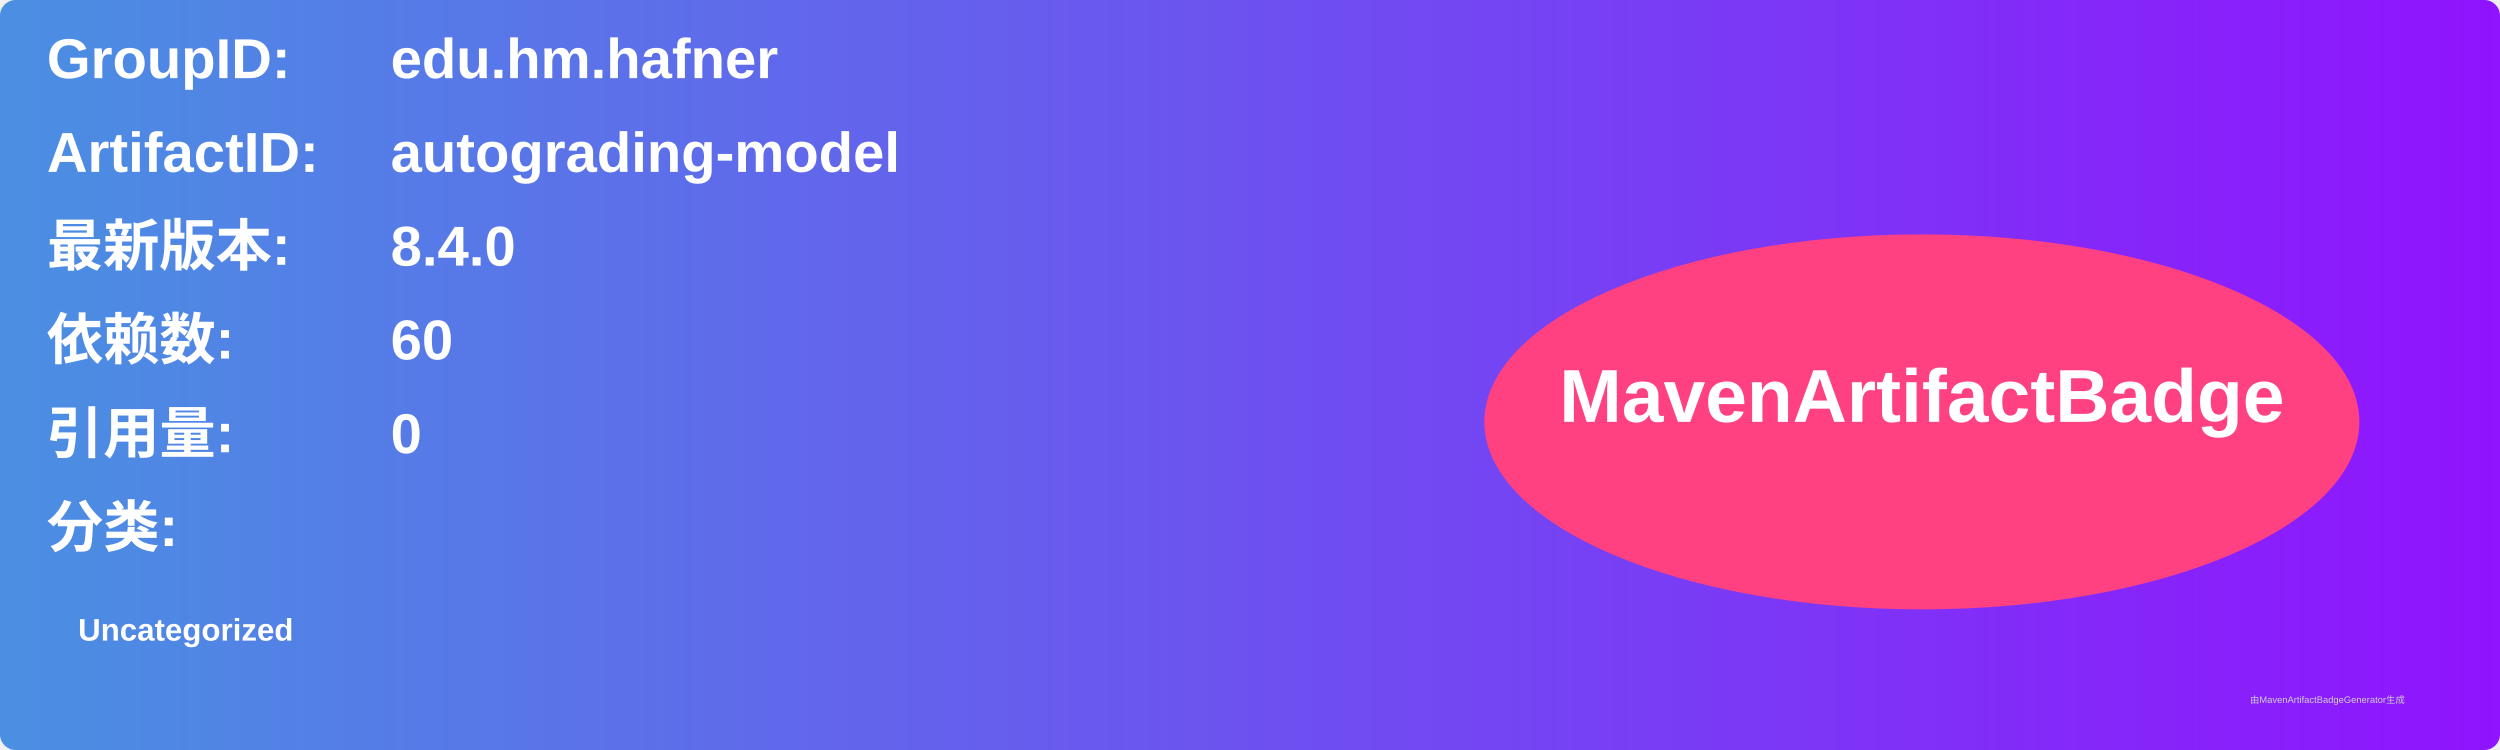
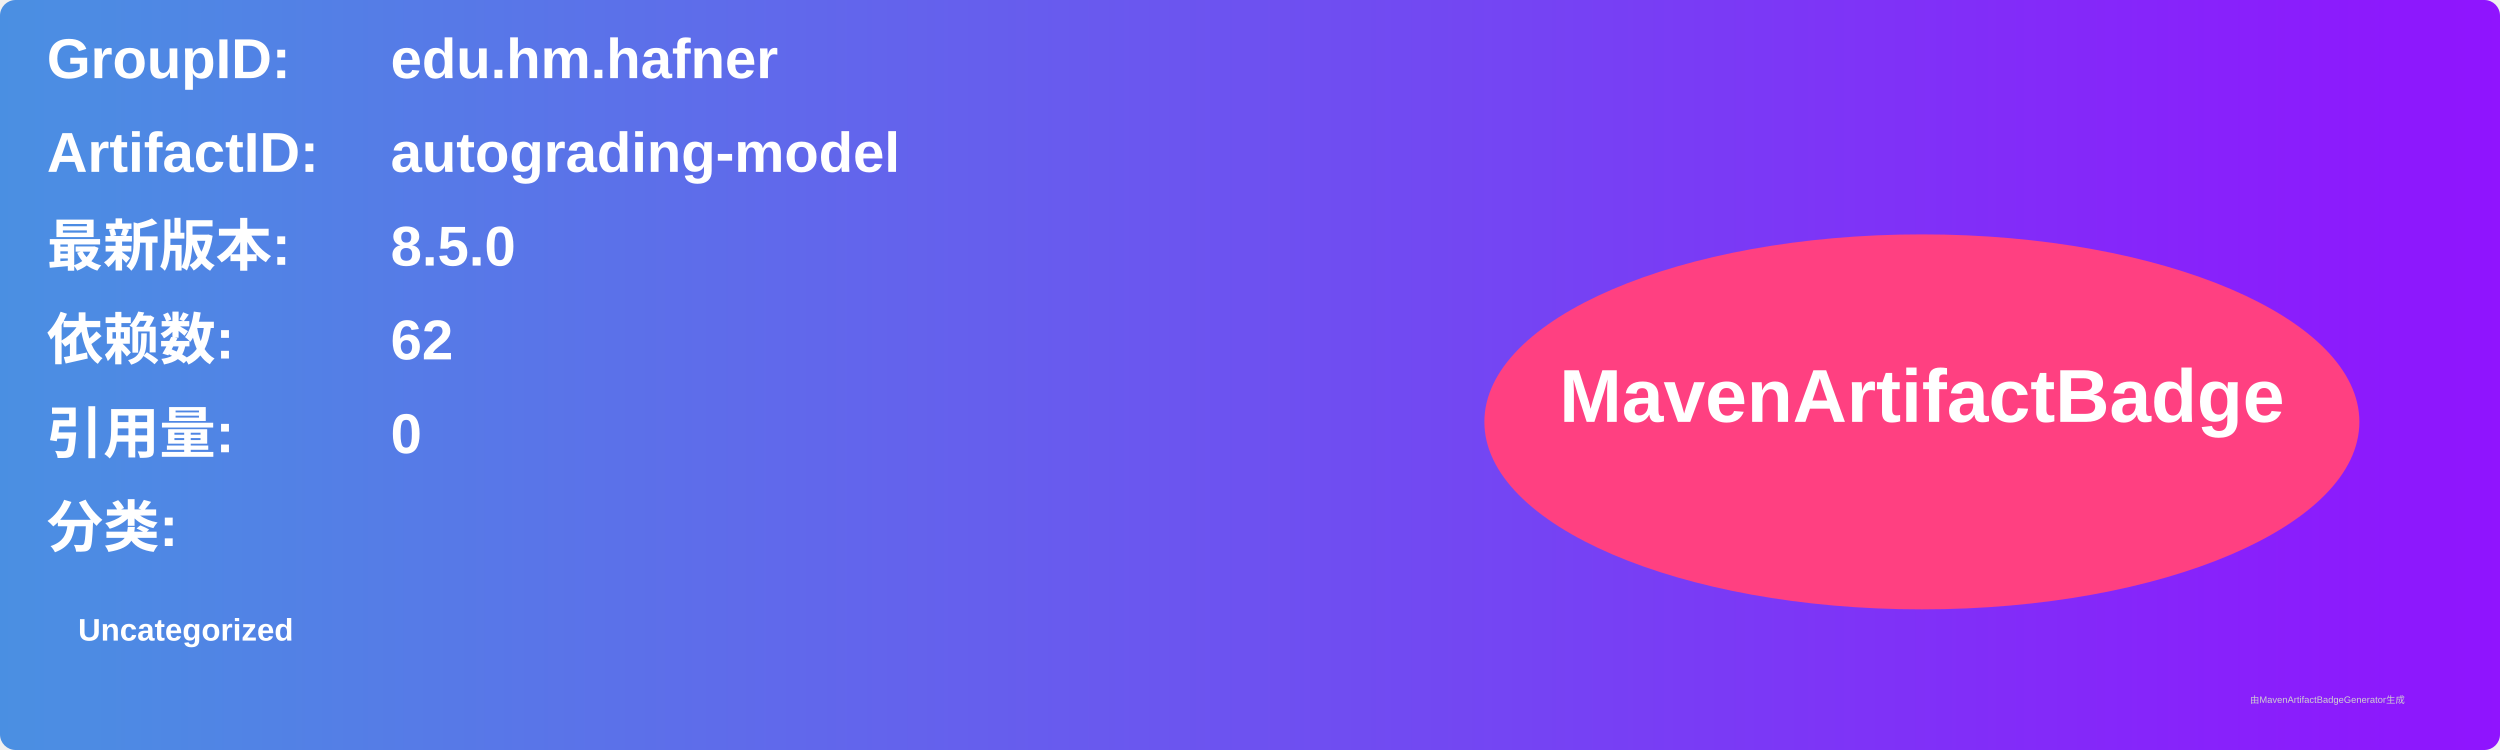
<svg xmlns="http://www.w3.org/2000/svg" width="800" height="240" viewBox="0 0 800 240">
  <linearGradient id="grad" x1="0%" y1="0%" x2="100%" y2="0%">
    <stop offset="0%" stop-color="#4a90e2" />
    <stop offset="100%" stop-color="#9013fe" />
  </linearGradient>
  <rect width="100%" height="100%" rx="5" ry="5" fill="url(#grad)" />
  <g transform="translate(15, 15)">
    <text x="0" y="10" font-family="Arial" font-size="18" fill="white" font-weight="bold" width="260">GroupID:</text>
    <text x="110" y="10" font-family="Arial" font-size="18" fill="white" font-weight="bold" width="460">edu.hm.hafner</text>
    <text x="0" y="40" font-family="Arial" font-size="18" fill="white" font-weight="bold" width="260">ArtifactID:</text>
    <text x="110" y="40" font-family="Arial" font-size="18" fill="white" font-weight="bold" width="460">autograding-model</text>
    <text x="0" y="70" font-family="Arial" font-size="18" fill="white" font-weight="bold">最新版本:</text>
    <text x="110" y="70" font-family="Arial" font-size="18" fill="white" font-weight="bold">
-       <tspan font-weight="bold">8.4.0</tspan>
+       <tspan font-weight="bold">8.5.0</tspan>
    </text>
    <text x="0" y="100" font-family="Arial" font-size="18" fill="white" font-weight="bold">依赖数: </text>
    <text x="110" y="100" font-family="Arial" font-size="18" fill="white">
-       <tspan font-weight="bold">60</tspan>
+       <tspan font-weight="bold">62</tspan>
    </text>
    <text x="0" y="130" font-family="Arial" font-size="18" fill="white" font-weight="bold">引用量: </text>
    <text x="110" y="130" font-family="Arial" font-size="18" fill="white">
      <tspan font-weight="bold">0</tspan>
    </text>
    <text x="0" y="160" font-family="Arial" font-size="18" fill="white" font-weight="bold">分类:</text>
    <text x="10" y="190" font-family="Arial" font-size="10" fill="white">
      <tspan font-weight="bold">Uncategorized</tspan>
    </text>
    <ellipse cx="600" cy="120" rx="140" ry="60" fill="#ff4081" />
    <text x="600" y="120" text-anchor="middle" font-family="Arial" font-size="24" fill="white" font-weight="bold">MavenArtifactBadge</text>
  </g>
  <text x="720" y="225" font-family="Arial" font-size="3" fill="#d0d0d0">由MavenArtifactBadgeGenerator生成</text>
</svg>
